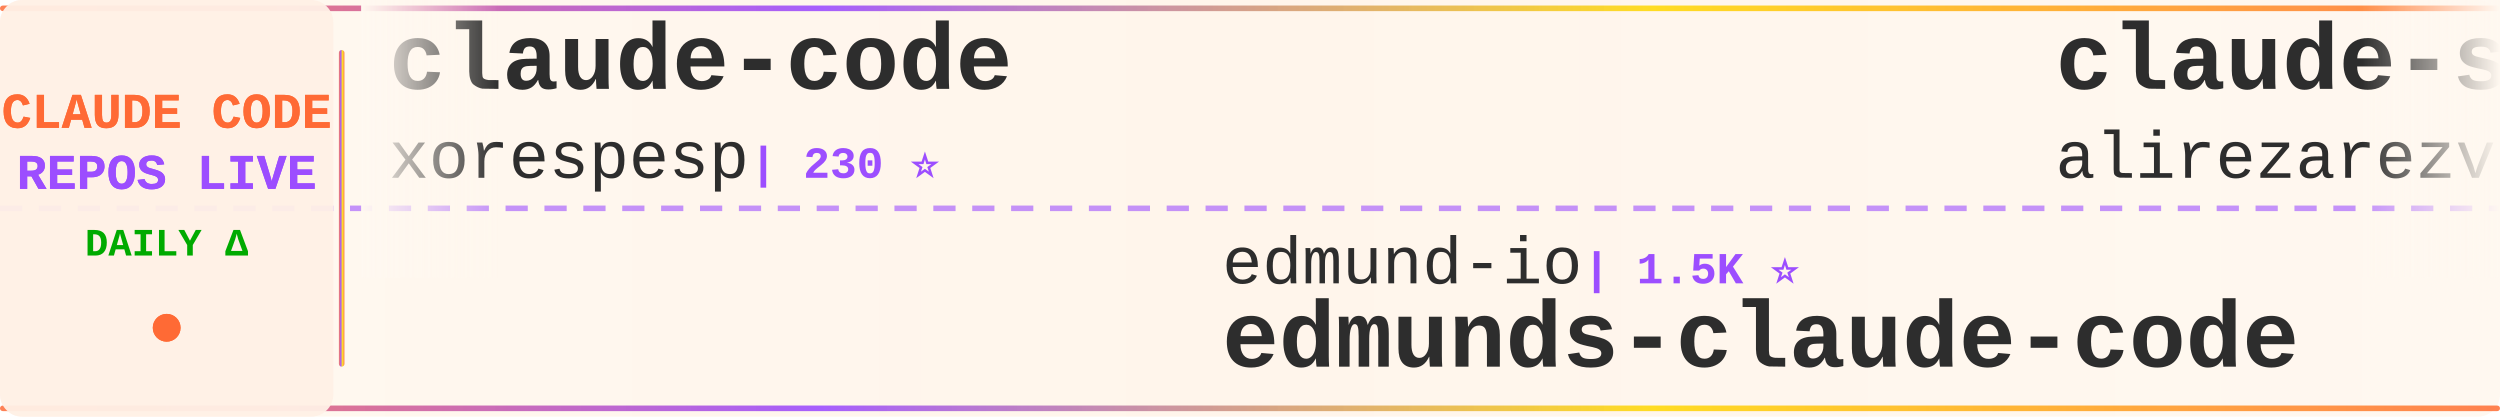
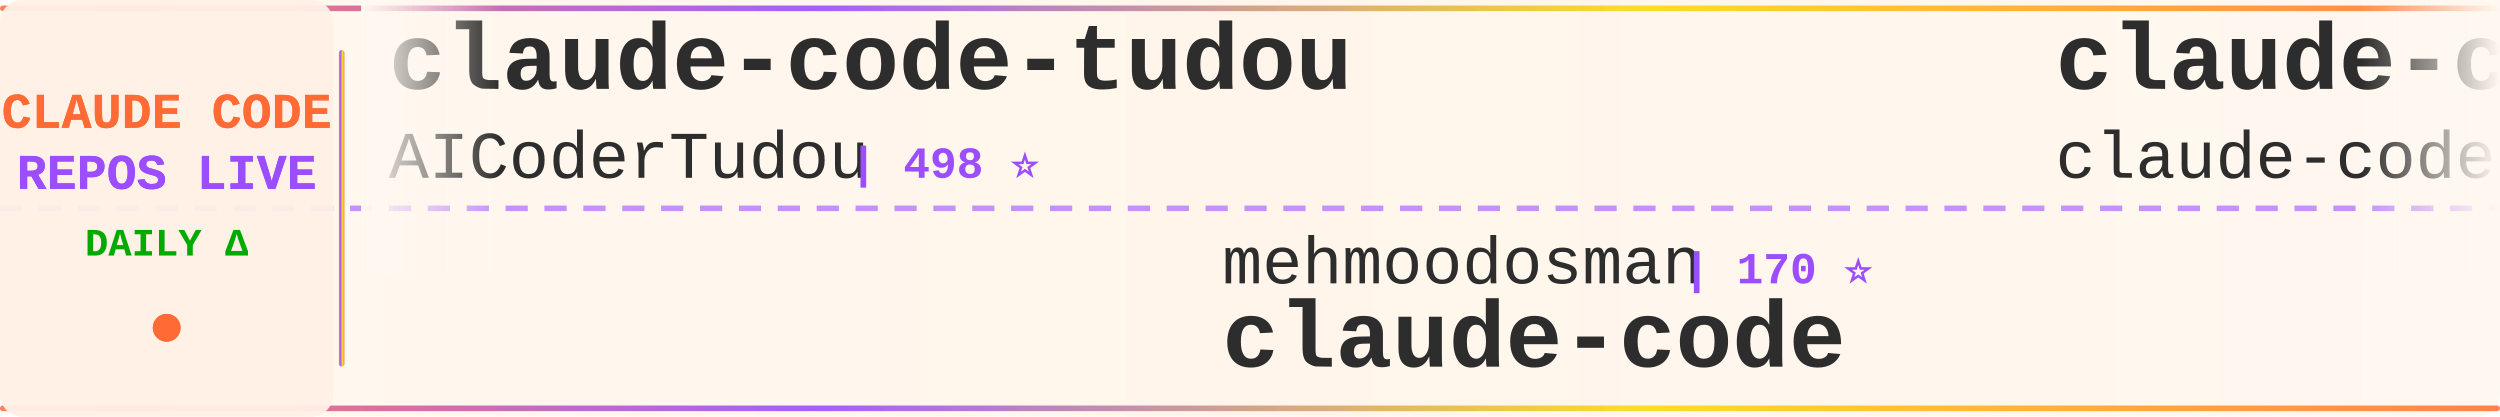
<svg xmlns="http://www.w3.org/2000/svg" width="900" height="150">
  <defs>
    <linearGradient id="tickerBg" x1="0%" y1="0%" x2="100%" y2="0%">
      <stop offset="0%" style="stop-color:#fff8f0;stop-opacity:0.98" />
      <stop offset="50%" style="stop-color:#fff5eb;stop-opacity:1" />
      <stop offset="100%" style="stop-color:#fff8f0;stop-opacity:0.98" />
    </linearGradient>
    <linearGradient id="borderGrad" x1="0%" y1="0%" x2="100%" y2="0%">
      <stop offset="0%" style="stop-color:#FF6B35;stop-opacity:0.85">
        <animate attributeName="stop-opacity" values="0.85;1;0.85" dur="2s" repeatCount="indefinite" />
      </stop>
      <stop offset="33%" style="stop-color:#9C4EFF;stop-opacity:0.9">
        <animate attributeName="stop-opacity" values="0.9;1;0.9" dur="2.2s" repeatCount="indefinite" />
      </stop>
      <stop offset="66%" style="stop-color:#FFD700;stop-opacity:0.85">
        <animate attributeName="stop-opacity" values="0.85;1;0.85" dur="1.8s" repeatCount="indefinite" />
      </stop>
      <stop offset="100%" style="stop-color:#FF6B35;stop-opacity:0.85">
        <animate attributeName="stop-opacity" values="0.85;1;0.85" dur="2s" repeatCount="indefinite" />
      </stop>
    </linearGradient>
    <filter id="textGlow">
      <feGaussianBlur stdDeviation="0.15" result="coloredBlur" />
      <feMerge>
        <feMergeNode in="coloredBlur" />
        <feMergeNode in="SourceGraphic" />
      </feMerge>
    </filter>
    <filter id="metricGlow">
      <feGaussianBlur stdDeviation="0.2" result="coloredBlur" />
      <feMerge>
        <feMergeNode in="coloredBlur" />
        <feMergeNode in="SourceGraphic" />
      </feMerge>
    </filter>
    <linearGradient id="leftFade" x1="0%" y1="0%" x2="100%" y2="0%">
      <stop offset="0%" style="stop-color:#fff8f0;stop-opacity:1" />
      <stop offset="100%" style="stop-color:#fff8f0;stop-opacity:0" />
    </linearGradient>
    <linearGradient id="rightFade" x1="0%" y1="0%" x2="100%" y2="0%">
      <stop offset="0%" style="stop-color:#fff8f0;stop-opacity:0" />
      <stop offset="100%" style="stop-color:#fff8f0;stop-opacity:1" />
    </linearGradient>
  </defs>
  <rect width="900" height="150" fill="url(#tickerBg)" rx="8" />
  <rect x="0" y="2" width="900" height="2" fill="url(#borderGrad)" rx="1" />
  <rect x="0" y="146" width="900" height="2" fill="url(#borderGrad)" rx="1" />
  <line x1="0" y1="75" x2="900" y2="75" stroke="#9C4EFF" stroke-width="2" stroke-dasharray="8 6" opacity="0.6" />
  <rect x="0" y="0" width="120" height="150" fill="#fff0e6" opacity="0.95" rx="8" />
  <text x="60" y="46" font-family="'Courier New', monospace" font-size="18" font-weight="bold" fill="#FF6B35" text-anchor="middle" filter="url(#textGlow)">
    CLAUDE CODE
  </text>
  <text x="60" y="68" font-family="'Courier New', monospace" font-size="18" font-weight="bold" fill="#9C4EFF" text-anchor="middle" filter="url(#textGlow)">
    REPOS LIVE
  </text>
  <text x="60" y="92" font-family="'Courier New', monospace" font-size="14" font-weight="bold" fill="#00aa00" text-anchor="middle">
    DAILY Δ
  </text>
  <circle cx="60" cy="118" r="5" fill="#FF6B35" filter="url(#metricGlow)">
    <animate attributeName="r" values="4;6;4" dur="1.5s" repeatCount="indefinite" />
    <animate attributeName="opacity" values="0.6;1;0.6" dur="1.5s" repeatCount="indefinite" />
  </circle>
  <rect x="122" y="18" width="2" height="114" fill="url(#borderGrad)" rx="1" />
  <clipPath id="tickerClip">
    <rect x="130" y="0" width="770" height="150" />
  </clipPath>
  <g clip-path="url(#tickerClip)">
    <g id="tickerItems">
      <animateTransform attributeName="transform" attributeType="XML" type="translate" from="0 0" to="-3000 0" dur="54s" repeatCount="indefinite" />
      <g transform="translate(0, 0)">
-         <text x="140" y="32" font-family="'Courier New', monospace" font-size="34" font-weight="bold" fill="#2d2d2d">claude-code</text>
-         <text x="140" y="64" font-family="'Courier New', monospace" font-size="24" font-weight="normal" fill="#2d2d2d" opacity="1.0">xorespesp</text>
-         <text x="270" y="64" font-family="'Courier New', monospace" font-size="16" font-weight="bold" fill="#9C4EFF"> | 230 ⭐</text>
+         <text x="140" y="32" font-family="'Courier New', monospace" font-size="34" font-weight="bold" fill="#2d2d2d">claude-code-tudou</text>
+         <text x="140" y="64" font-family="'Courier New', monospace" font-size="24" font-weight="normal" fill="#2d2d2d" opacity="1.0">AICoderTudou</text>
+         <text x="306" y="64" font-family="'Courier New', monospace" font-size="16" font-weight="bold" fill="#9C4EFF"> | 498 ⭐</text>
      </g>
      <g transform="translate(300, 0)">
-         <text x="140" y="102" font-family="'Courier New', monospace" font-size="24" font-weight="normal" fill="#2d2d2d" opacity="1.0">edmund-io</text>
-         <text x="270" y="102" font-family="'Courier New', monospace" font-size="16" font-weight="bold" fill="#9C4EFF"> | 1.5K ⭐</text>
-         <text x="140" y="132" font-family="'Courier New', monospace" font-size="34" font-weight="bold" fill="#2d2d2d">edmunds-claude-code</text>
+         <text x="140" y="102" font-family="'Courier New', monospace" font-size="24" font-weight="normal" fill="#2d2d2d" opacity="1.0">mehmoodosman</text>
+         <text x="306" y="102" font-family="'Courier New', monospace" font-size="16" font-weight="bold" fill="#9C4EFF"> | 170 ⭐</text>
+         <text x="140" y="132" font-family="'Courier New', monospace" font-size="34" font-weight="bold" fill="#2d2d2d">claude-code</text>
      </g>
      <g transform="translate(600, 0)">
-         <text x="140" y="32" font-family="'Courier New', monospace" font-size="34" font-weight="bold" fill="#2d2d2d">claude-skills</text>
-         <text x="140" y="64" font-family="'Courier New', monospace" font-size="24" font-weight="normal" fill="#2d2d2d" opacity="1.0">alirezarezvani</text>
-         <text x="330" y="64" font-family="'Courier New', monospace" font-size="16" font-weight="bold" fill="#9C4EFF"> | 22.6K ⭐ +84</text>
+         <text x="140" y="32" font-family="'Courier New', monospace" font-size="34" font-weight="bold" fill="#2d2d2d">claude-code</text>
+         <text x="140" y="64" font-family="'Courier New', monospace" font-size="24" font-weight="normal" fill="#2d2d2d" opacity="1.0">claude-code-best</text>
+         <text x="354" y="64" font-family="'Courier New', monospace" font-size="16" font-weight="bold" fill="#9C4EFF"> | 21.2K ⭐ +50</text>
      </g>
      <g transform="translate(900, 0)">
-         <text x="140" y="102" font-family="'Courier New', monospace" font-size="24" font-weight="normal" fill="#2d2d2d" opacity="1.0">Windy3f3f3f3f</text>
-         <text x="318" y="102" font-family="'Courier New', monospace" font-size="16" font-weight="bold" fill="#9C4EFF"> | 3.2K ⭐ +13</text>
-         <text x="140" y="132" font-family="'Courier New', monospace" font-size="34" font-weight="bold" fill="#2d2d2d">how-claude-code-works</text>
+         <text x="140" y="102" font-family="'Courier New', monospace" font-size="24" font-weight="normal" fill="#2d2d2d" opacity="1.0">VoltAgent</text>
+         <text x="270" y="102" font-family="'Courier New', monospace" font-size="16" font-weight="bold" fill="#9C4EFF"> | 23.4K ⭐ +51</text>
+         <text x="140" y="132" font-family="'Courier New', monospace" font-size="34" font-weight="bold" fill="#2d2d2d">awesome-claude-code-suba...</text>
      </g>
      <g transform="translate(1200, 0)">
-         <text x="140" y="32" font-family="'Courier New', monospace" font-size="34" font-weight="bold" fill="#2d2d2d">claude-code-prompts</text>
-         <text x="140" y="64" font-family="'Courier New', monospace" font-size="24" font-weight="normal" fill="#2d2d2d" opacity="1.0">repowise-dev</text>
-         <text x="306" y="64" font-family="'Courier New', monospace" font-size="16" font-weight="bold" fill="#9C4EFF"> | 1.2K ⭐ +1</text>
+         <text x="140" y="32" font-family="'Courier New', monospace" font-size="34" font-weight="bold" fill="#2d2d2d">Claude-Code</text>
+         <text x="140" y="64" font-family="'Courier New', monospace" font-size="24" font-weight="normal" fill="#2d2d2d" opacity="1.0">KPR111</text>
+         <text x="234" y="64" font-family="'Courier New', monospace" font-size="16" font-weight="bold" fill="#9C4EFF"> | 18 ⭐</text>
      </g>
      <g transform="translate(1500, 0)">
-         <text x="140" y="102" font-family="'Courier New', monospace" font-size="24" font-weight="normal" fill="#2d2d2d" opacity="1.0">huangserva</text>
-         <text x="282" y="102" font-family="'Courier New', monospace" font-size="16" font-weight="bold" fill="#9C4EFF"> | 620 ⭐ +1</text>
-         <text x="140" y="132" font-family="'Courier New', monospace" font-size="34" font-weight="bold" fill="#2d2d2d">claude-code-cli</text>
+         <text x="140" y="102" font-family="'Courier New', monospace" font-size="24" font-weight="normal" fill="#2d2d2d" opacity="1.0">ghuntley</text>
+         <text x="258" y="102" font-family="'Courier New', monospace" font-size="16" font-weight="bold" fill="#9C4EFF"> | 987 ⭐</text>
+         <text x="140" y="132" font-family="'Courier New', monospace" font-size="34" font-weight="bold" fill="#2d2d2d">claude-code-source-code-...</text>
      </g>
      <g transform="translate(1800, 0)">
-         <text x="140" y="32" font-family="'Courier New', monospace" font-size="34" font-weight="bold" fill="#2d2d2d">claude-code</text>
-         <text x="140" y="64" font-family="'Courier New', monospace" font-size="24" font-weight="normal" fill="#2d2d2d" opacity="1.0">tanbiralam</text>
-         <text x="282" y="64" font-family="'Courier New', monospace" font-size="16" font-weight="bold" fill="#9C4EFF"> | 2.0K ⭐ +2</text>
+         <text x="140" y="32" font-family="'Courier New', monospace" font-size="34" font-weight="bold" fill="#2d2d2d">claude-code-showcase</text>
+         <text x="140" y="64" font-family="'Courier New', monospace" font-size="24" font-weight="normal" fill="#2d2d2d" opacity="1.0">ChrisWiles</text>
+         <text x="282" y="64" font-family="'Courier New', monospace" font-size="16" font-weight="bold" fill="#9C4EFF"> | 6.0K ⭐ +2</text>
      </g>
      <g transform="translate(2100, 0)">
-         <text x="140" y="102" font-family="'Courier New', monospace" font-size="24" font-weight="normal" fill="#2d2d2d" opacity="1.0">musistudio</text>
-         <text x="282" y="102" font-family="'Courier New', monospace" font-size="16" font-weight="bold" fill="#9C4EFF"> | 35.8K ⭐ +40</text>
-         <text x="140" y="132" font-family="'Courier New', monospace" font-size="34" font-weight="bold" fill="#2d2d2d">claude-code-router</text>
+         <text x="140" y="102" font-family="'Courier New', monospace" font-size="24" font-weight="normal" fill="#2d2d2d" opacity="1.0">anthropics</text>
+         <text x="282" y="102" font-family="'Courier New', monospace" font-size="16" font-weight="bold" fill="#9C4EFF"> | 5.6K ⭐ +8</text>
+         <text x="140" y="132" font-family="'Courier New', monospace" font-size="34" font-weight="bold" fill="#2d2d2d">claude-code-security-rev...</text>
      </g>
      <g transform="translate(2400, 0)">
-         <text x="140" y="32" font-family="'Courier New', monospace" font-size="34" font-weight="bold" fill="#2d2d2d">claude-code-harness</text>
-         <text x="140" y="64" font-family="'Courier New', monospace" font-size="24" font-weight="normal" fill="#2d2d2d" opacity="1.0">Chachamaru127</text>
-         <text x="318" y="64" font-family="'Courier New', monospace" font-size="16" font-weight="bold" fill="#9C4EFF"> | 3.0K ⭐ +4</text>
+         <text x="140" y="32" font-family="'Courier New', monospace" font-size="34" font-weight="bold" fill="#2d2d2d">claude-code-proxy</text>
+         <text x="140" y="64" font-family="'Courier New', monospace" font-size="24" font-weight="normal" fill="#2d2d2d" opacity="1.0">fuergaosi233</text>
+         <text x="306" y="64" font-family="'Courier New', monospace" font-size="16" font-weight="bold" fill="#9C4EFF"> | 2.7K ⭐ +3</text>
      </g>
      <g transform="translate(2700, 0)">
-         <text x="140" y="102" font-family="'Courier New', monospace" font-size="24" font-weight="normal" fill="#2d2d2d" opacity="1.0">fazxes</text>
-         <text x="234" y="102" font-family="'Courier New', monospace" font-size="16" font-weight="bold" fill="#9C4EFF"> | 225 ⭐</text>
-         <text x="140" y="132" font-family="'Courier New', monospace" font-size="34" font-weight="bold" fill="#2d2d2d">Claude-code</text>
+         <text x="140" y="102" font-family="'Courier New', monospace" font-size="24" font-weight="normal" fill="#2d2d2d" opacity="1.0">VILA-Lab</text>
+         <text x="258" y="102" font-family="'Courier New', monospace" font-size="16" font-weight="bold" fill="#9C4EFF"> | 1.9K ⭐ +10</text>
+         <text x="140" y="132" font-family="'Courier New', monospace" font-size="34" font-weight="bold" fill="#2d2d2d">Dive-into-Claude-Code</text>
      </g>
      <g transform="translate(3000, 0)">
-         <text x="140" y="32" font-family="'Courier New', monospace" font-size="34" font-weight="bold" fill="#2d2d2d">claude-code</text>
-         <text x="140" y="64" font-family="'Courier New', monospace" font-size="24" font-weight="normal" fill="#2d2d2d" opacity="1.0">xorespesp</text>
-         <text x="270" y="64" font-family="'Courier New', monospace" font-size="16" font-weight="bold" fill="#9C4EFF"> | 230 ⭐</text>
+         <text x="140" y="32" font-family="'Courier New', monospace" font-size="34" font-weight="bold" fill="#2d2d2d">claude-code-tudou</text>
+         <text x="140" y="64" font-family="'Courier New', monospace" font-size="24" font-weight="normal" fill="#2d2d2d" opacity="1.0">AICoderTudou</text>
+         <text x="306" y="64" font-family="'Courier New', monospace" font-size="16" font-weight="bold" fill="#9C4EFF"> | 498 ⭐</text>
      </g>
      <g transform="translate(3300, 0)">
-         <text x="140" y="102" font-family="'Courier New', monospace" font-size="24" font-weight="normal" fill="#2d2d2d" opacity="1.0">edmund-io</text>
-         <text x="270" y="102" font-family="'Courier New', monospace" font-size="16" font-weight="bold" fill="#9C4EFF"> | 1.5K ⭐</text>
-         <text x="140" y="132" font-family="'Courier New', monospace" font-size="34" font-weight="bold" fill="#2d2d2d">edmunds-claude-code</text>
+         <text x="140" y="102" font-family="'Courier New', monospace" font-size="24" font-weight="normal" fill="#2d2d2d" opacity="1.0">mehmoodosman</text>
+         <text x="306" y="102" font-family="'Courier New', monospace" font-size="16" font-weight="bold" fill="#9C4EFF"> | 170 ⭐</text>
+         <text x="140" y="132" font-family="'Courier New', monospace" font-size="34" font-weight="bold" fill="#2d2d2d">claude-code</text>
      </g>
      <g transform="translate(3600, 0)">
-         <text x="140" y="32" font-family="'Courier New', monospace" font-size="34" font-weight="bold" fill="#2d2d2d">claude-skills</text>
-         <text x="140" y="64" font-family="'Courier New', monospace" font-size="24" font-weight="normal" fill="#2d2d2d" opacity="1.0">alirezarezvani</text>
-         <text x="330" y="64" font-family="'Courier New', monospace" font-size="16" font-weight="bold" fill="#9C4EFF"> | 22.6K ⭐ +84</text>
+         <text x="140" y="32" font-family="'Courier New', monospace" font-size="34" font-weight="bold" fill="#2d2d2d">claude-code</text>
+         <text x="140" y="64" font-family="'Courier New', monospace" font-size="24" font-weight="normal" fill="#2d2d2d" opacity="1.0">claude-code-best</text>
+         <text x="354" y="64" font-family="'Courier New', monospace" font-size="16" font-weight="bold" fill="#9C4EFF"> | 21.2K ⭐ +50</text>
      </g>
      <g transform="translate(3900, 0)">
-         <text x="140" y="102" font-family="'Courier New', monospace" font-size="24" font-weight="normal" fill="#2d2d2d" opacity="1.0">Windy3f3f3f3f</text>
-         <text x="318" y="102" font-family="'Courier New', monospace" font-size="16" font-weight="bold" fill="#9C4EFF"> | 3.2K ⭐ +13</text>
-         <text x="140" y="132" font-family="'Courier New', monospace" font-size="34" font-weight="bold" fill="#2d2d2d">how-claude-code-works</text>
+         <text x="140" y="102" font-family="'Courier New', monospace" font-size="24" font-weight="normal" fill="#2d2d2d" opacity="1.0">VoltAgent</text>
+         <text x="270" y="102" font-family="'Courier New', monospace" font-size="16" font-weight="bold" fill="#9C4EFF"> | 23.4K ⭐ +51</text>
+         <text x="140" y="132" font-family="'Courier New', monospace" font-size="34" font-weight="bold" fill="#2d2d2d">awesome-claude-code-suba...</text>
      </g>
    </g>
  </g>
  <rect x="130" y="0" width="50" height="100" fill="url(#leftFade)" />
  <rect x="850" y="0" width="50" height="100" fill="url(#rightFade)" />
</svg>
